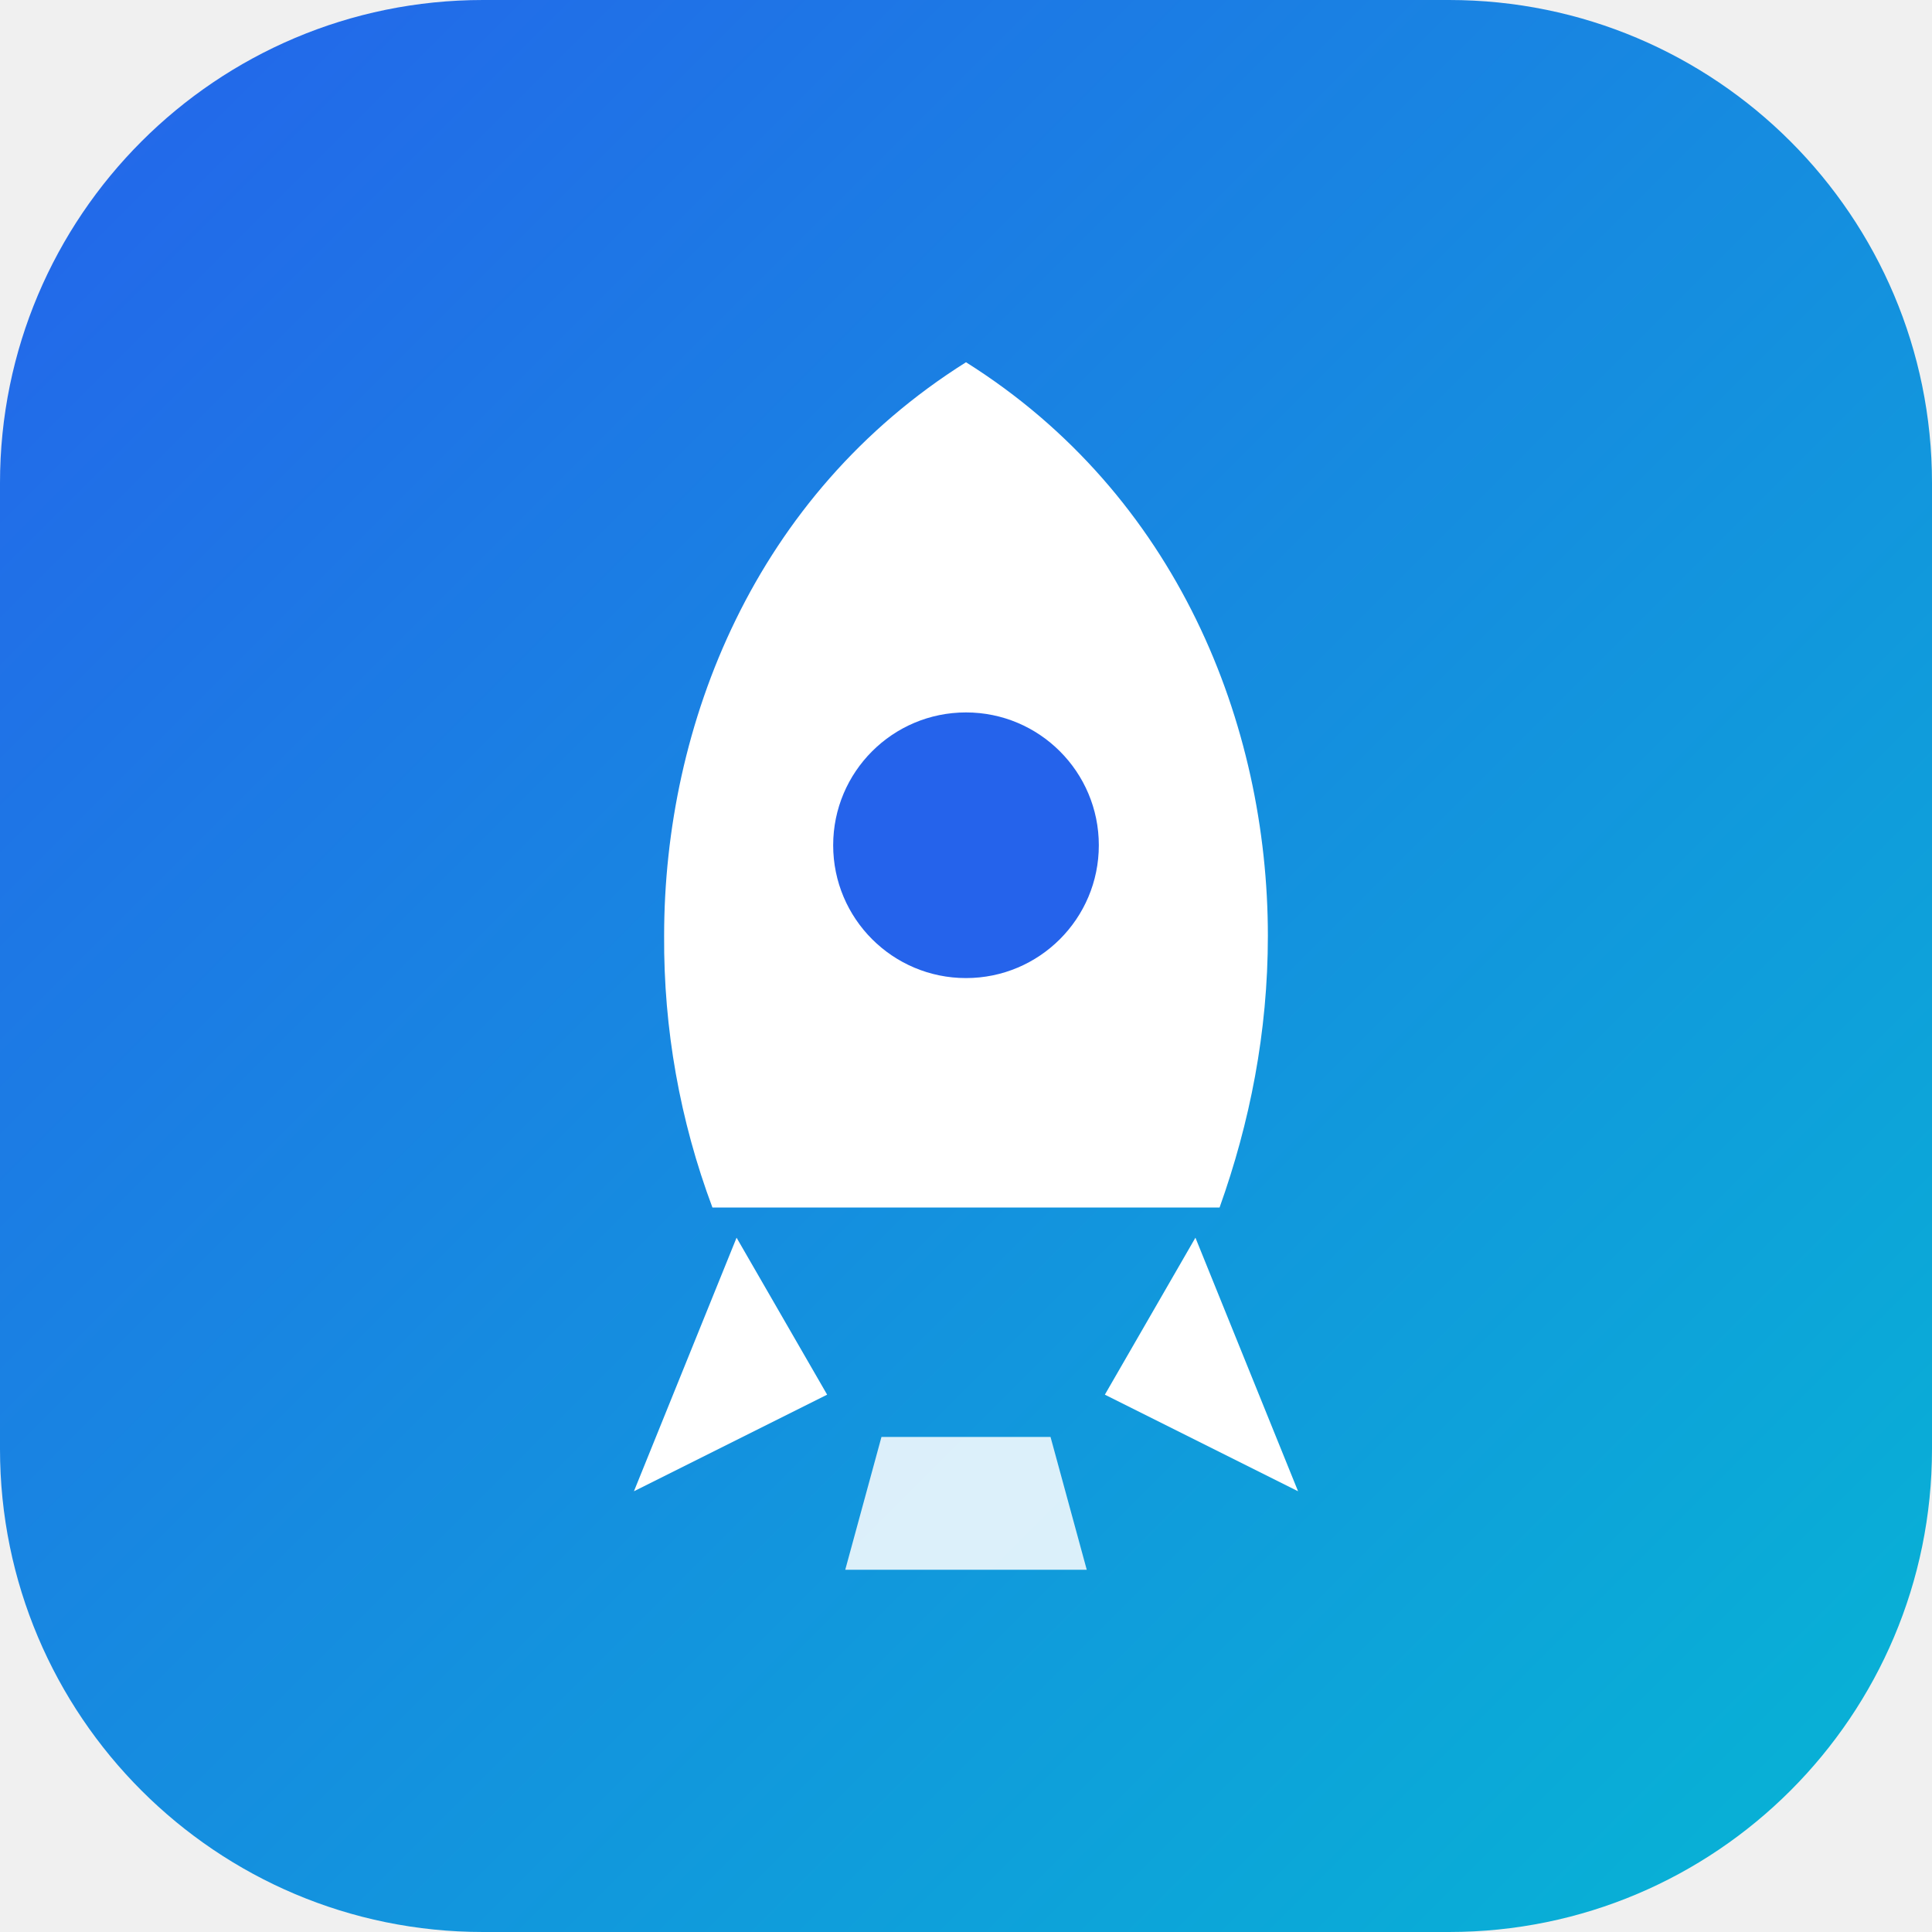
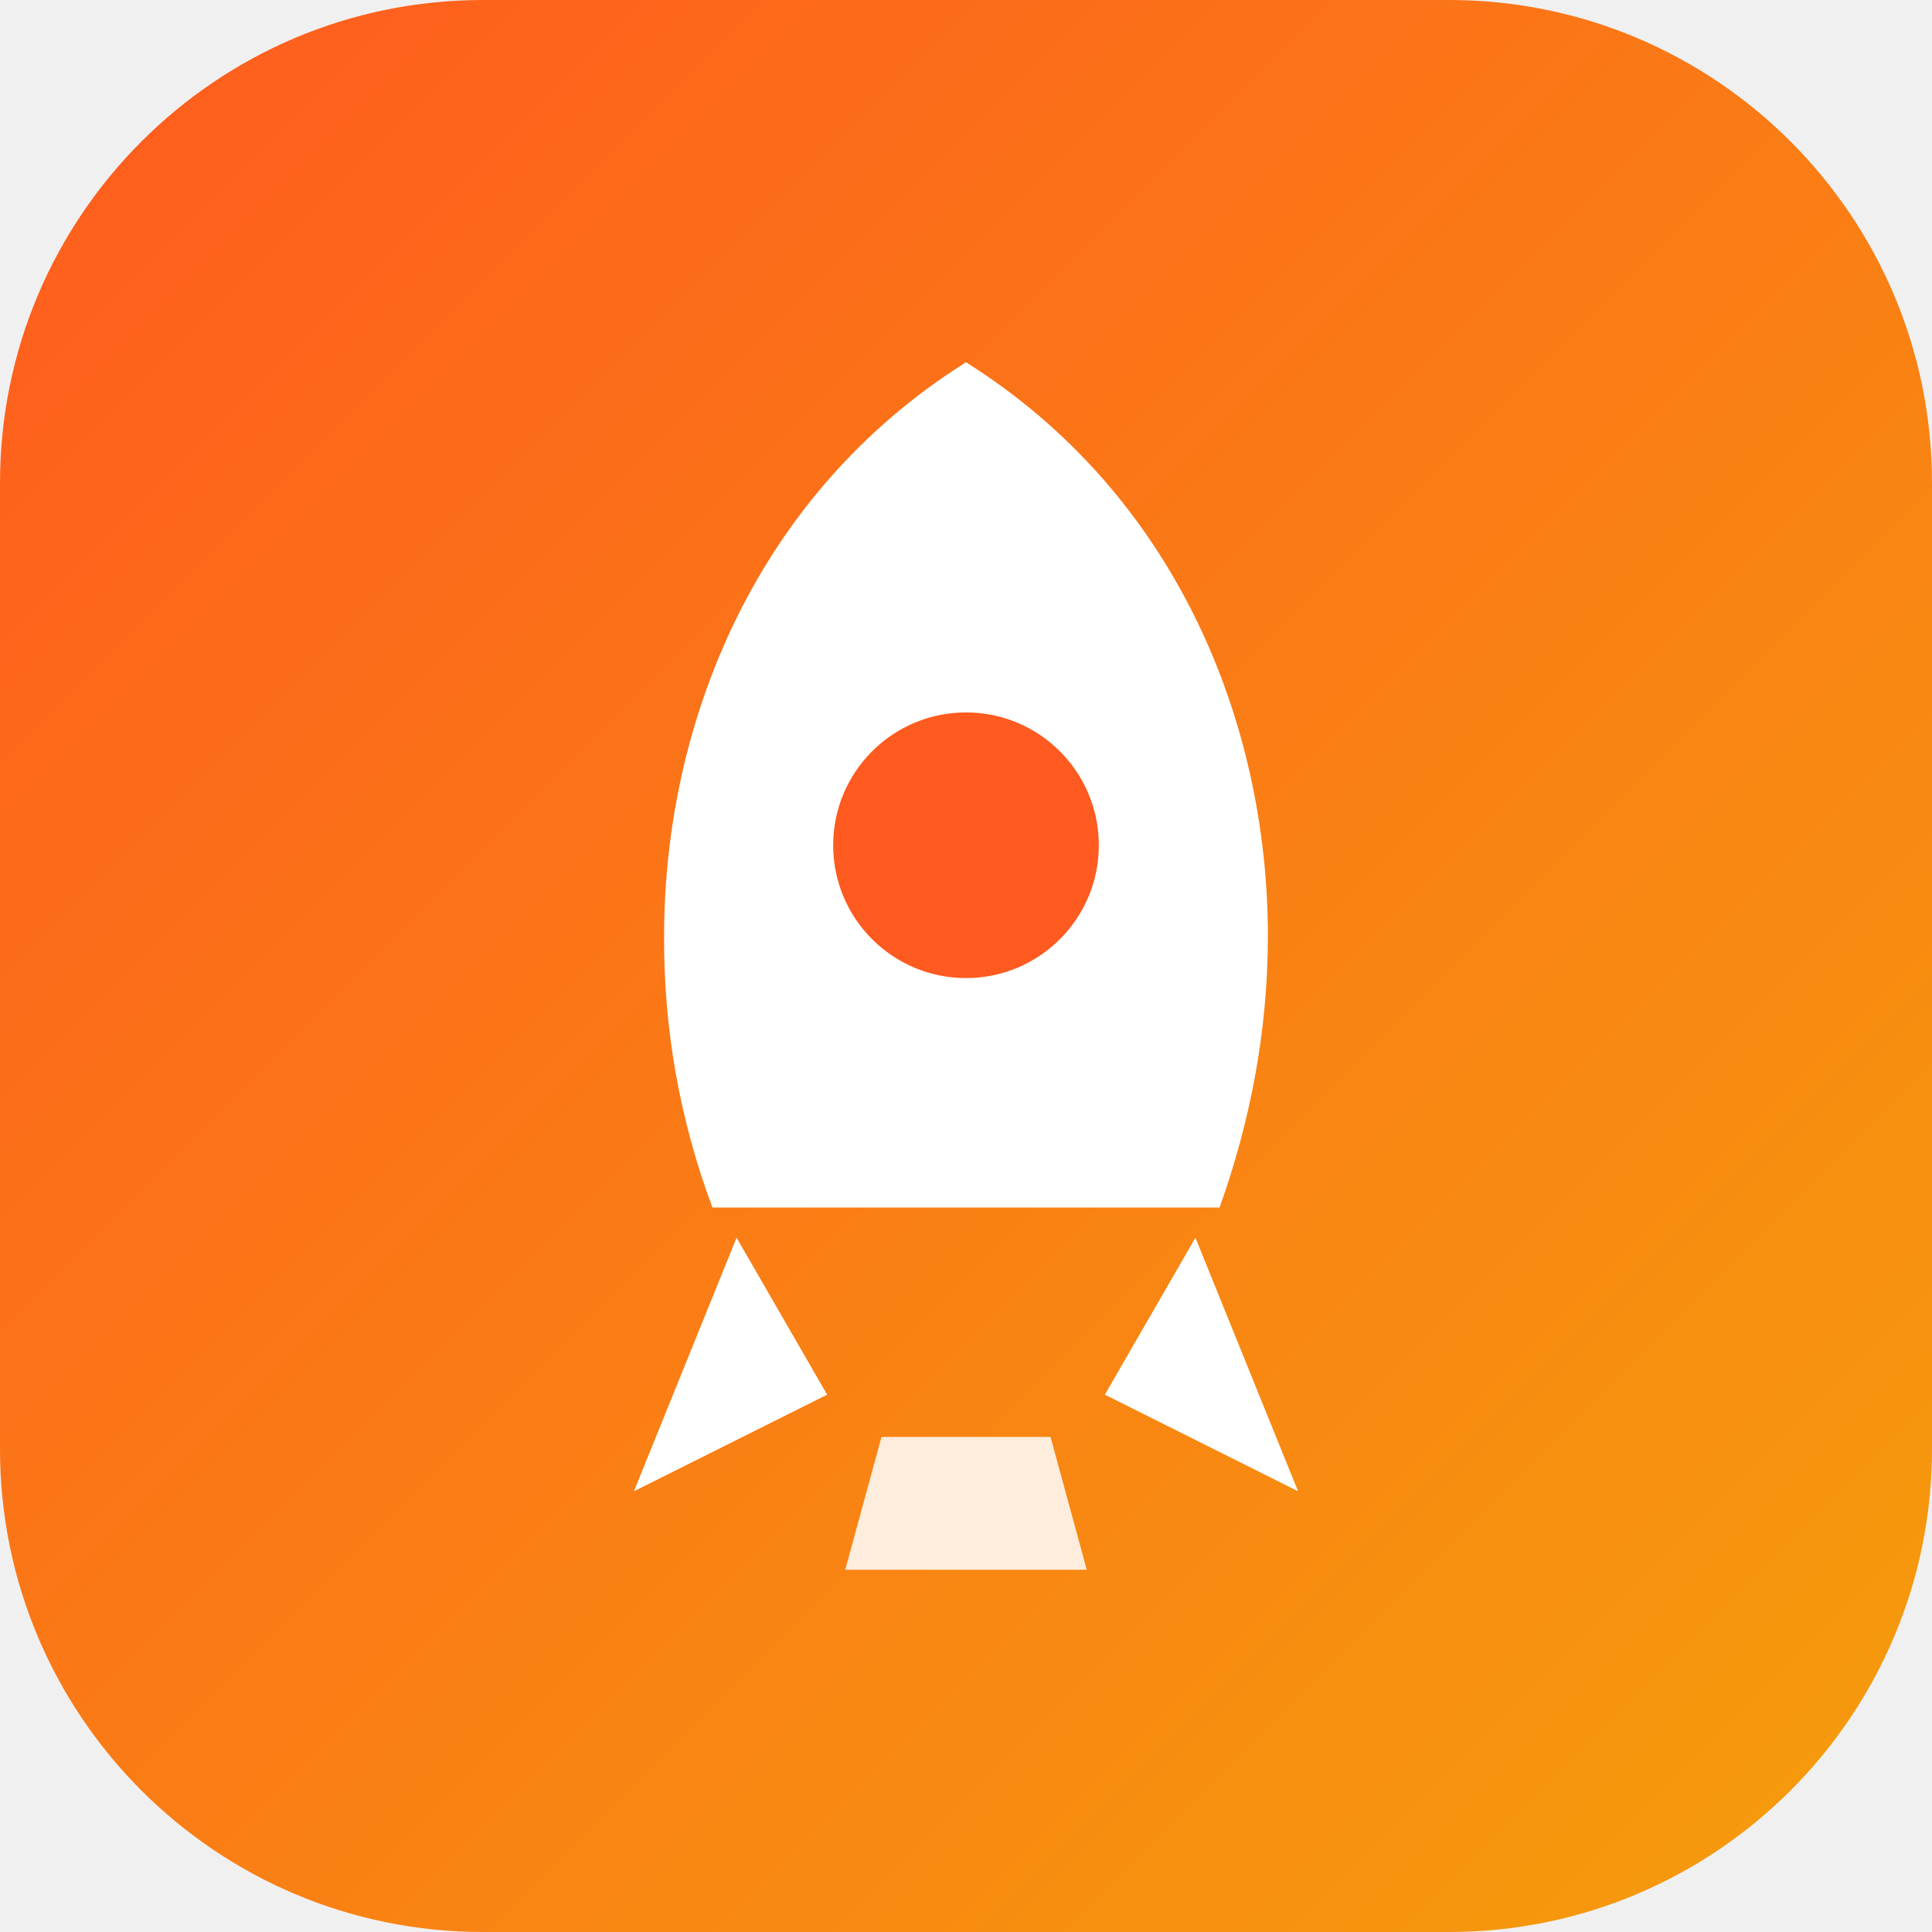
<svg xmlns="http://www.w3.org/2000/svg" viewBox="0 0 32 32">
  <defs>
    <linearGradient id="g" x1="0" y1="0" x2="1" y2="1">
-       <stop offset="0%" stop-color="#2563eb" />
-       <stop offset="100%" stop-color="#06b6d4" />
+       <stop offset="0%" stop-color="#ff5a1f" />
+       <stop offset="100%" stop-color="#f59e0b" />
    </linearGradient>
  </defs>
  <rect width="32" height="32" rx="8" fill="url(#g)" />
  <path d="M16 6c3.5 2.2 5 6 5 9.5 0 1.6-.3 3.1-.8 4.5h-8.4A12.6 12.6 0 0 1 11 15.5C11 12 12.5 8.2 16 6z" fill="#fff" />
-   <circle cx="16" cy="14" r="2.2" fill="#2563eb" />
+   <circle cx="16" cy="14" r="2.2" fill="#ff5a1f" />
  <path d="M12.2 20.5l-1.7 4.2 3.2-1.6M19.8 20.5l1.7 4.2-3.2-1.6" fill="#fff" />
  <path d="M14 26h4l-.6-2.2h-2.8L14 26z" fill="#fff" opacity=".85" />
</svg>
